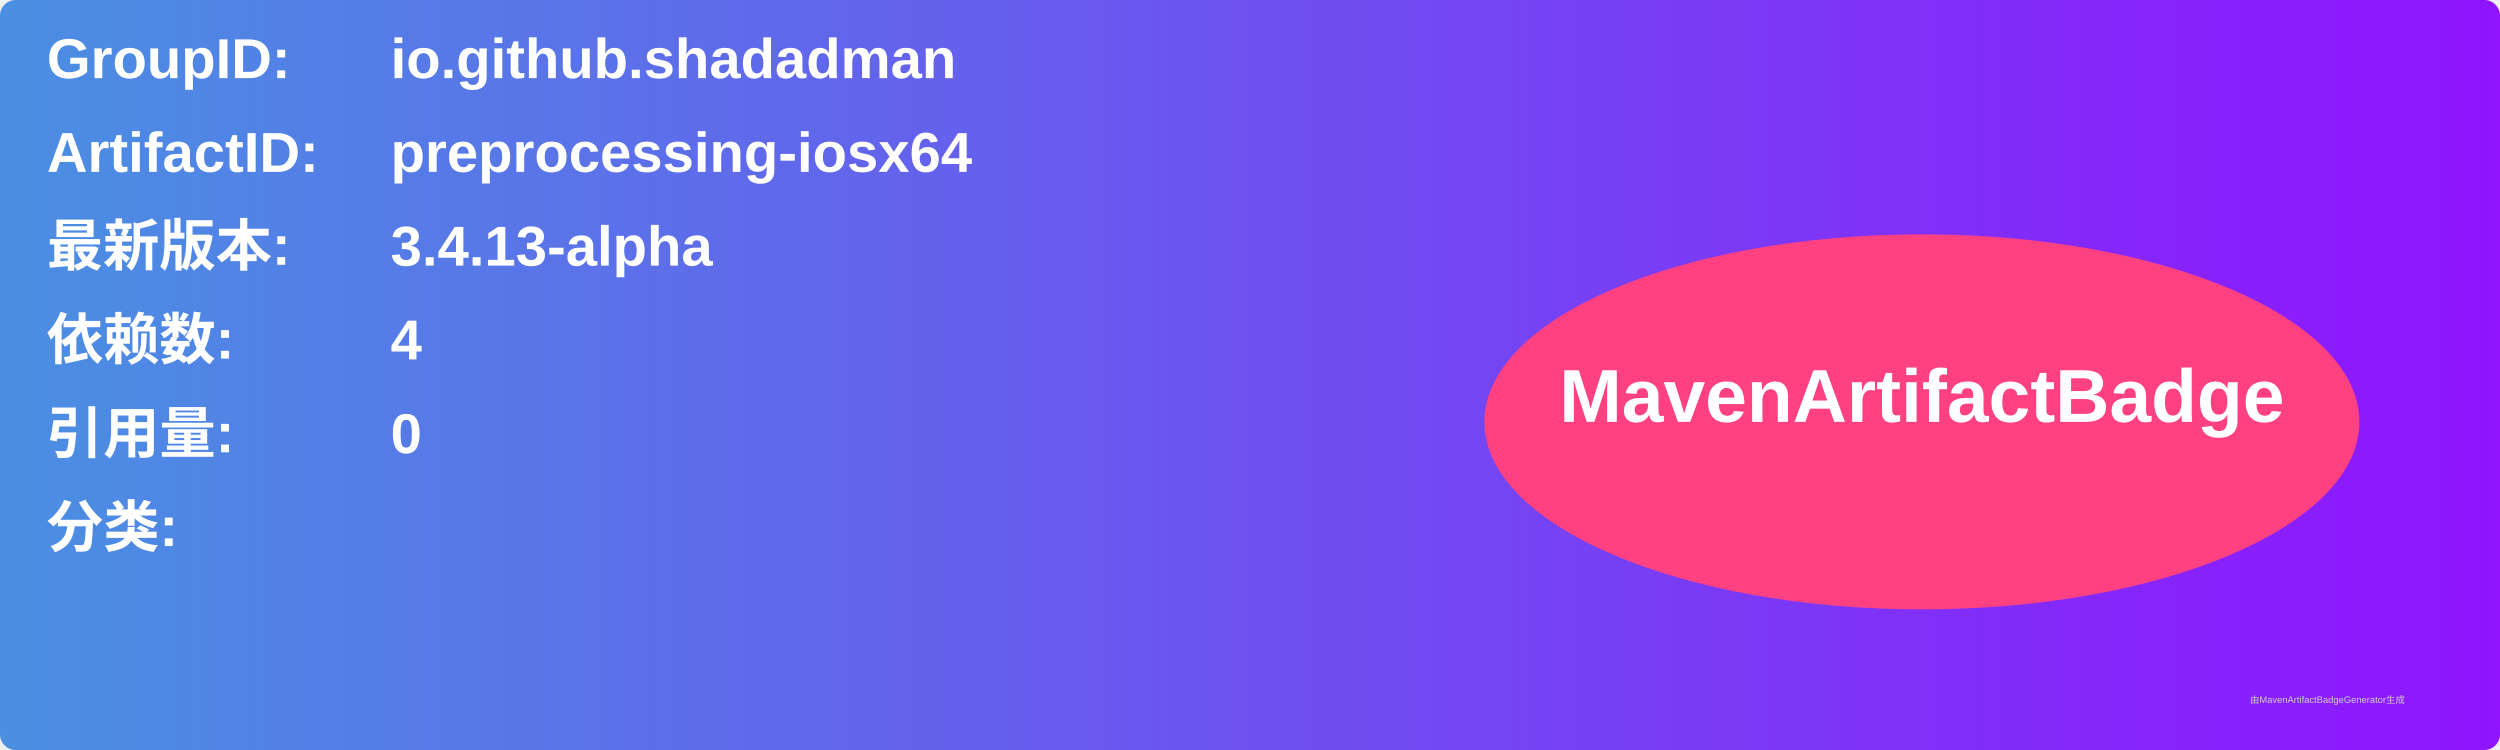
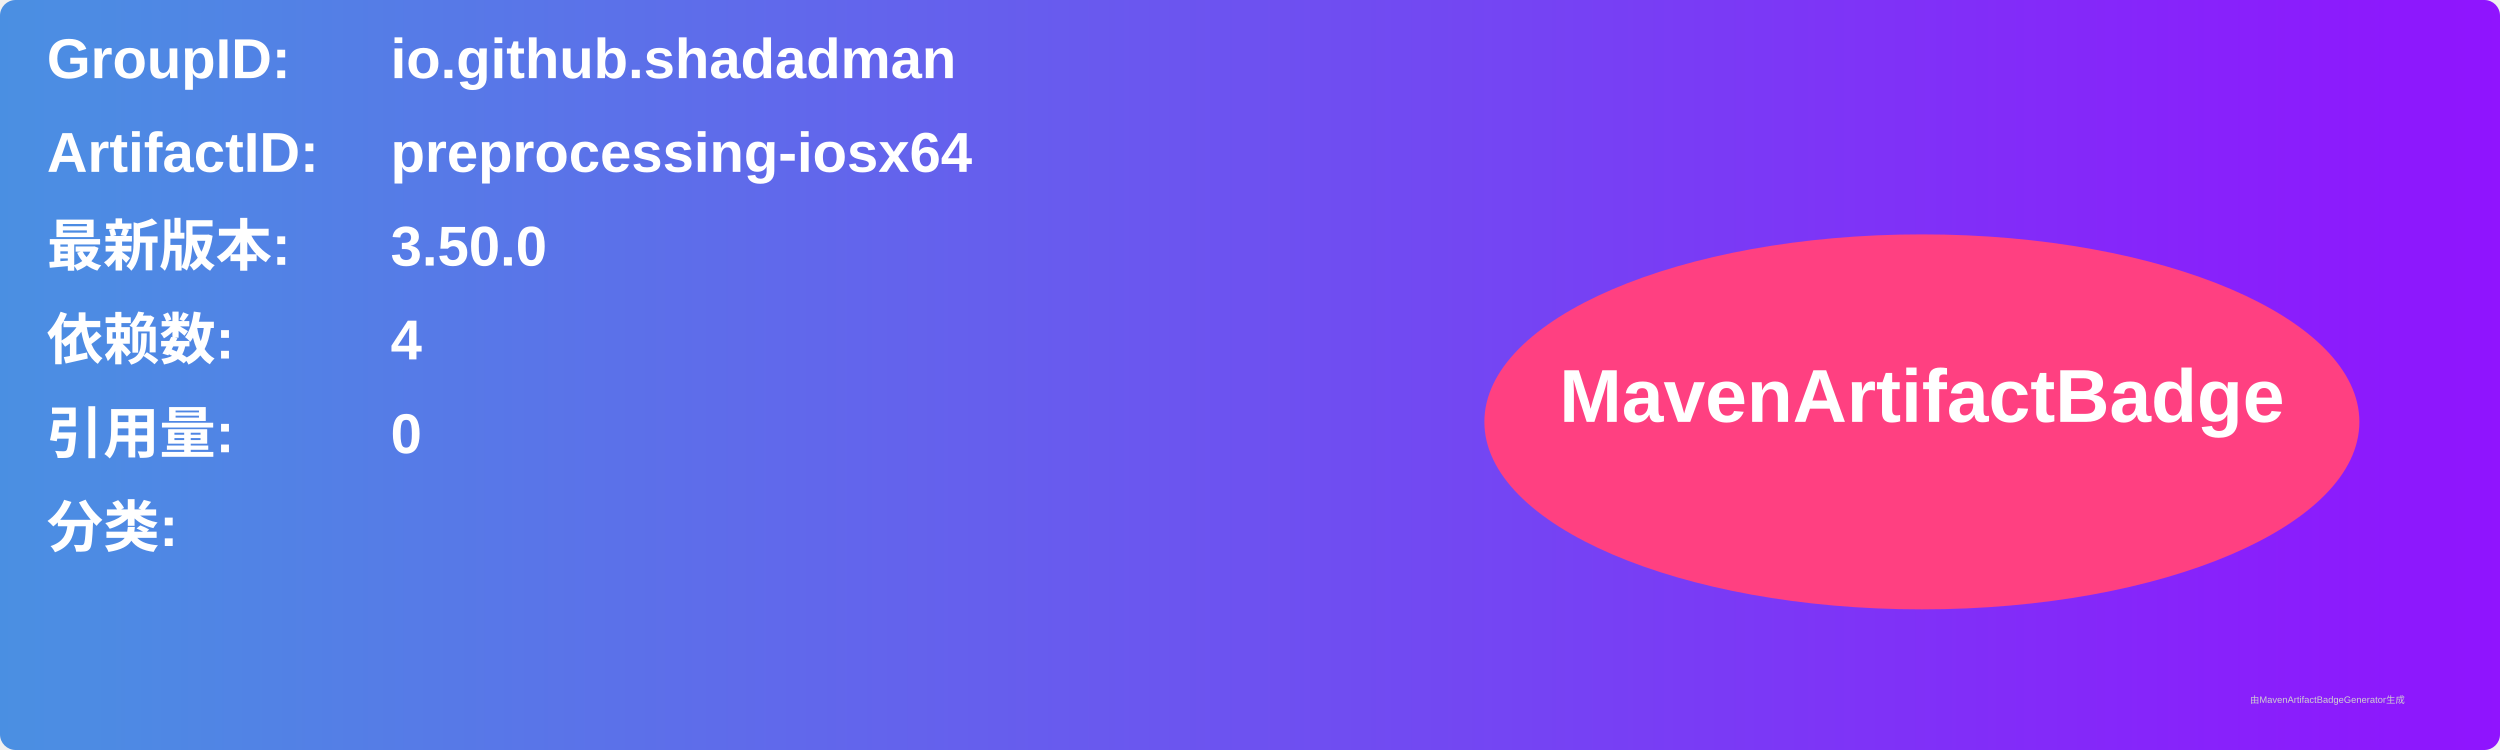
<svg xmlns="http://www.w3.org/2000/svg" width="800" height="240" viewBox="0 0 800 240">
  <linearGradient id="grad" x1="0%" y1="0%" x2="100%" y2="0%">
    <stop offset="0%" stop-color="#4a90e2" />
    <stop offset="100%" stop-color="#9013fe" />
  </linearGradient>
  <rect width="100%" height="100%" rx="5" ry="5" fill="url(#grad)" />
  <g transform="translate(15, 15)">
    <text x="0" y="10" font-family="Arial" font-size="18" fill="white" font-weight="bold" width="260">GroupID:</text>
    <text x="110" y="10" font-family="Arial" font-size="18" fill="white" font-weight="bold" width="460">io.github.shadadman</text>
    <text x="0" y="40" font-family="Arial" font-size="18" fill="white" font-weight="bold" width="260">ArtifactID:</text>
    <text x="110" y="40" font-family="Arial" font-size="18" fill="white" font-weight="bold" width="460">preprocessing-iosx64</text>
    <text x="0" y="70" font-family="Arial" font-size="18" fill="white" font-weight="bold">最新版本:</text>
    <text x="110" y="70" font-family="Arial" font-size="18" fill="white" font-weight="bold">
-       <tspan font-weight="bold">3.4.13-alpha</tspan>
+       <tspan font-weight="bold">3.50.0</tspan>
    </text>
    <text x="0" y="100" font-family="Arial" font-size="18" fill="white" font-weight="bold">依赖数: </text>
    <text x="110" y="100" font-family="Arial" font-size="18" fill="white">
      <tspan font-weight="bold">4</tspan>
    </text>
    <text x="0" y="130" font-family="Arial" font-size="18" fill="white" font-weight="bold">引用量: </text>
    <text x="110" y="130" font-family="Arial" font-size="18" fill="white">
      <tspan font-weight="bold">0</tspan>
    </text>
    <text x="0" y="160" font-family="Arial" font-size="18" fill="white" font-weight="bold">分类:</text>
    <text x="10" y="190" font-family="Arial" font-size="10" fill="white">
      <tspan font-weight="bold" />
    </text>
    <ellipse cx="600" cy="120" rx="140" ry="60" fill="#ff4081" />
    <text x="600" y="120" text-anchor="middle" font-family="Arial" font-size="24" fill="white" font-weight="bold">MavenArtifactBadge</text>
  </g>
  <text x="720" y="225" font-family="Arial" font-size="3" fill="#d0d0d0">由MavenArtifactBadgeGenerator生成</text>
</svg>
